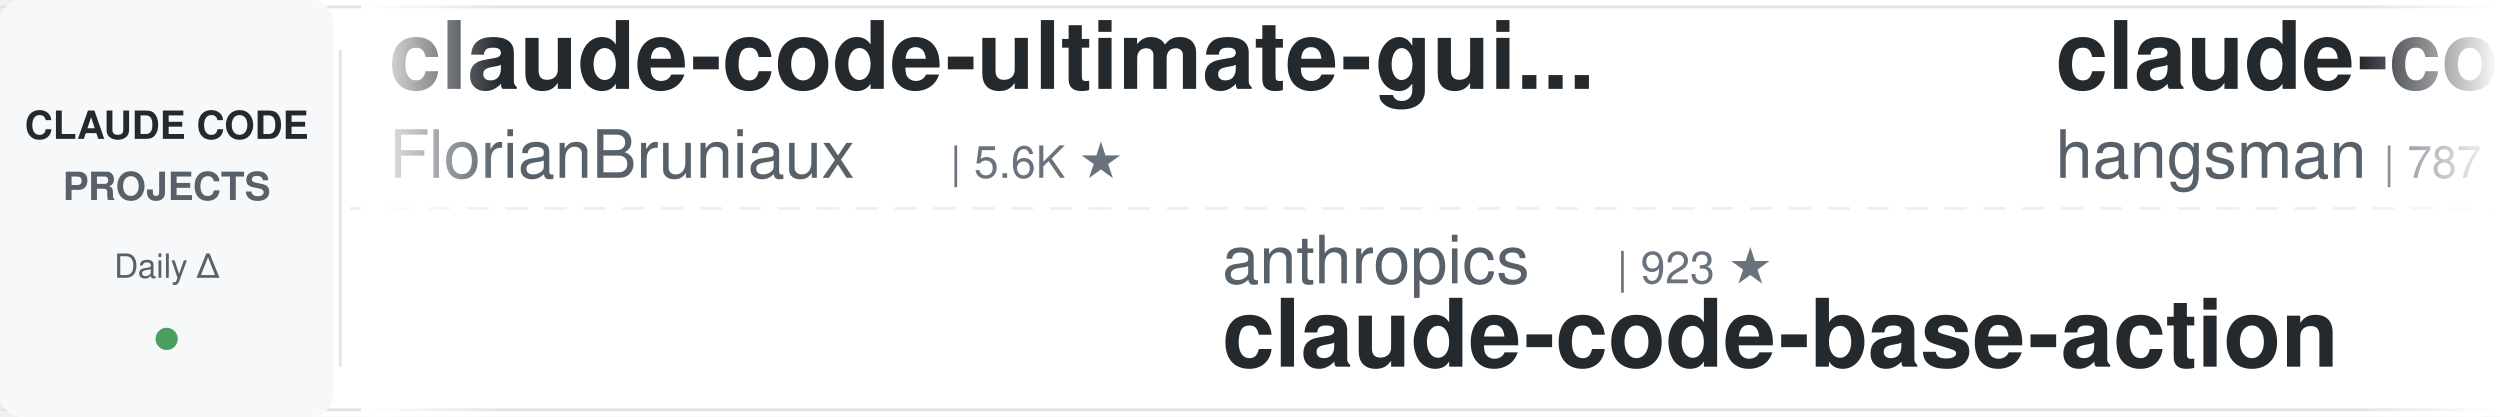
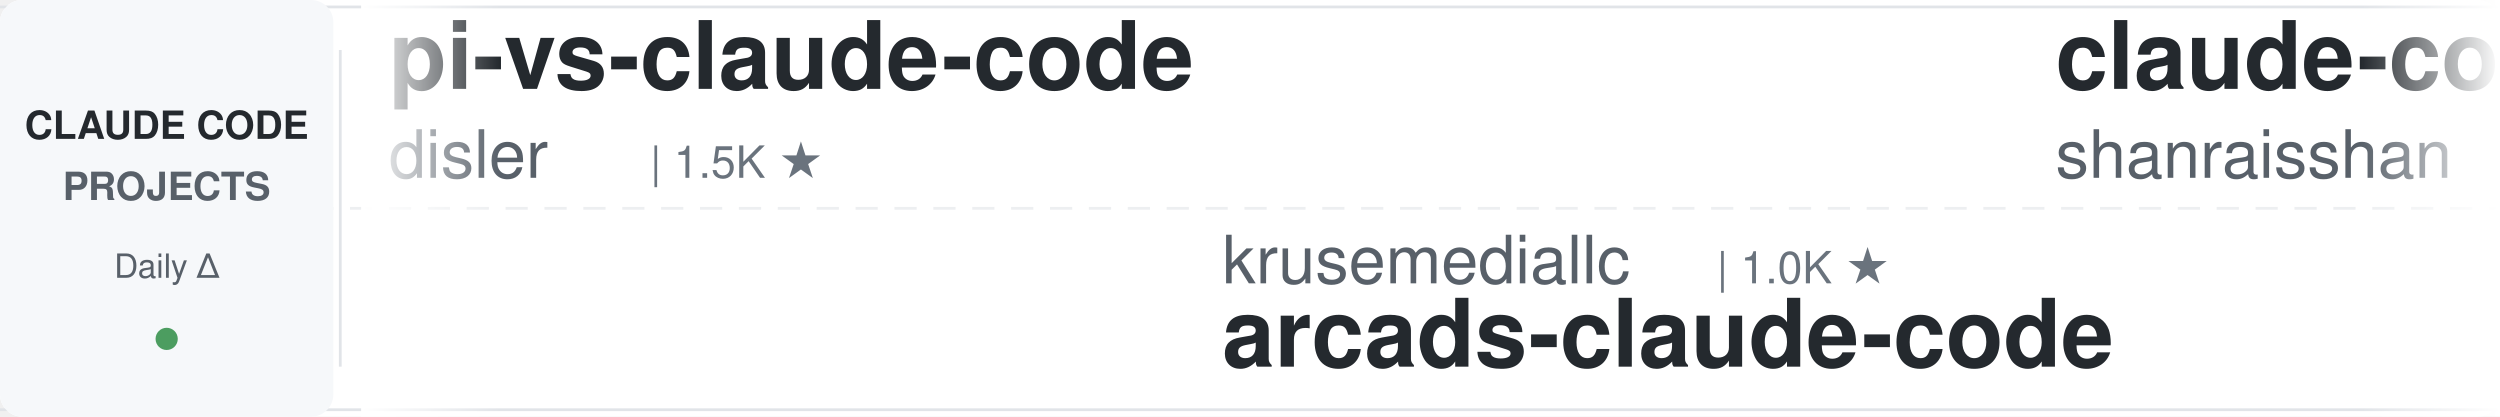
<svg xmlns="http://www.w3.org/2000/svg" width="900" height="150">
  <defs>
    <linearGradient id="leftFade" x1="0%" y1="0%" x2="100%" y2="0%">
      <stop offset="0%" style="stop-color:#ffffff;stop-opacity:1" />
      <stop offset="100%" style="stop-color:#ffffff;stop-opacity:0" />
    </linearGradient>
    <linearGradient id="rightFade" x1="0%" y1="0%" x2="100%" y2="0%">
      <stop offset="0%" style="stop-color:#ffffff;stop-opacity:0" />
      <stop offset="100%" style="stop-color:#ffffff;stop-opacity:1" />
    </linearGradient>
  </defs>
  <rect width="900" height="150" fill="#ffffff" rx="8" />
  <rect x="0" y="2" width="900" height="1" fill="#e1e4e8" />
  <rect x="0" y="147" width="900" height="1" fill="#e1e4e8" />
  <line x1="0" y1="75" x2="900" y2="75" stroke="#e1e4e8" stroke-width="1" stroke-dasharray="8 6" opacity="0.6" />
  <rect x="0" y="0" width="120" height="150" fill="#f6f8fa" rx="8" />
  <text x="60" y="50" font-family="-apple-system, BlinkMacSystemFont, 'Segoe UI', Helvetica, Arial, sans-serif" font-size="14" font-weight="600" fill="#24292e" text-anchor="middle">CLAUDE CODE</text>
  <text x="60" y="72" font-family="-apple-system, BlinkMacSystemFont, 'Segoe UI', Helvetica, Arial, sans-serif" font-size="14" font-weight="600" fill="#586069" text-anchor="middle">PROJECTS</text>
  <text x="60" y="100" font-family="-apple-system, BlinkMacSystemFont, 'Segoe UI', Helvetica, Arial, sans-serif" font-size="12" font-weight="500" fill="#586069" text-anchor="middle">Daily Δ</text>
  <circle cx="60" cy="122" r="4" fill="#22863a" opacity="0.8" />
  <rect x="122" y="18" width="1" height="114" fill="#e1e4e8" />
  <clipPath id="tickerClip">
    <rect x="130" y="0" width="770" height="150" />
  </clipPath>
  <g clip-path="url(#tickerClip)">
    <g id="tickerItems">
      <animateTransform attributeName="transform" attributeType="XML" type="translate" from="0 0" to="-3000 0" dur="54s" repeatCount="indefinite" />
      <g transform="translate(0, 0)">
-         <text x="140" y="32" font-family="-apple-system, BlinkMacSystemFont, 'Segoe UI', Helvetica, Arial, sans-serif" font-size="34" font-weight="600" fill="#24292e">claude-code-ultimate-gui...</text>
-         <text x="140" y="64" font-family="-apple-system, BlinkMacSystemFont, 'Segoe UI', Helvetica, Arial, sans-serif" font-size="24" font-weight="400" fill="#586069">FlorianBruniaux</text>
-         <text x="342" y="64" font-family="-apple-system, BlinkMacSystemFont, 'Segoe UI', Helvetica, Arial, sans-serif" font-size="16" font-weight="500" fill="#6a737d">| 5.6K ★</text>
+         <text x="140" y="32" font-family="-apple-system, BlinkMacSystemFont, 'Segoe UI', Helvetica, Arial, sans-serif" font-size="34" font-weight="600" fill="#24292e">pi-vs-claude-code</text>
+         <text x="140" y="64" font-family="-apple-system, BlinkMacSystemFont, 'Segoe UI', Helvetica, Arial, sans-serif" font-size="24" font-weight="400" fill="#586069">disler</text>
+         <text x="234" y="64" font-family="-apple-system, BlinkMacSystemFont, 'Segoe UI', Helvetica, Arial, sans-serif" font-size="16" font-weight="500" fill="#6a737d">| 1.5K ★</text>
      </g>
      <g transform="translate(300, 0)">
-         <text x="140" y="102" font-family="-apple-system, BlinkMacSystemFont, 'Segoe UI', Helvetica, Arial, sans-serif" font-size="24" font-weight="400" fill="#586069">anthropics</text>
-         <text x="282" y="102" font-family="-apple-system, BlinkMacSystemFont, 'Segoe UI', Helvetica, Arial, sans-serif" font-size="16" font-weight="500" fill="#6a737d">| 923 ★</text>
-         <text x="140" y="132" font-family="-apple-system, BlinkMacSystemFont, 'Segoe UI', Helvetica, Arial, sans-serif" font-size="34" font-weight="600" fill="#24292e">claude-code-base-action</text>
+         <text x="140" y="102" font-family="-apple-system, BlinkMacSystemFont, 'Segoe UI', Helvetica, Arial, sans-serif" font-size="24" font-weight="400" fill="#586069">krusemediallc</text>
+         <text x="318" y="102" font-family="-apple-system, BlinkMacSystemFont, 'Segoe UI', Helvetica, Arial, sans-serif" font-size="16" font-weight="500" fill="#6a737d">| 1.0K ★</text>
+         <text x="140" y="132" font-family="-apple-system, BlinkMacSystemFont, 'Segoe UI', Helvetica, Arial, sans-serif" font-size="34" font-weight="600" fill="#24292e">arcads-claude-code</text>
      </g>
      <g transform="translate(600, 0)">
-         <text x="140" y="32" font-family="-apple-system, BlinkMacSystemFont, 'Segoe UI', Helvetica, Arial, sans-serif" font-size="34" font-weight="600" fill="#24292e">claude-code-source</text>
-         <text x="140" y="64" font-family="-apple-system, BlinkMacSystemFont, 'Segoe UI', Helvetica, Arial, sans-serif" font-size="24" font-weight="400" fill="#586069">hangsman</text>
-         <text x="258" y="64" font-family="-apple-system, BlinkMacSystemFont, 'Segoe UI', Helvetica, Arial, sans-serif" font-size="16" font-weight="500" fill="#6a737d">| 787 ★</text>
+         <text x="140" y="32" font-family="-apple-system, BlinkMacSystemFont, 'Segoe UI', Helvetica, Arial, sans-serif" font-size="34" font-weight="600" fill="#24292e">claude-code-best-practic...</text>
+         <text x="140" y="64" font-family="-apple-system, BlinkMacSystemFont, 'Segoe UI', Helvetica, Arial, sans-serif" font-size="24" font-weight="400" fill="#586069">shanraisshan</text>
+         <text x="306" y="64" font-family="-apple-system, BlinkMacSystemFont, 'Segoe UI', Helvetica, Arial, sans-serif" font-size="16" font-weight="500" fill="#6a737d">| 63.5K ★</text>
      </g>
      <g transform="translate(900, 0)">
-         <text x="140" y="102" font-family="-apple-system, BlinkMacSystemFont, 'Segoe UI', Helvetica, Arial, sans-serif" font-size="24" font-weight="400" fill="#586069">rohitg00</text>
-         <text x="258" y="102" font-family="-apple-system, BlinkMacSystemFont, 'Segoe UI', Helvetica, Arial, sans-serif" font-size="16" font-weight="500" fill="#6a737d">| 2.4K ★</text>
-         <text x="140" y="132" font-family="-apple-system, BlinkMacSystemFont, 'Segoe UI', Helvetica, Arial, sans-serif" font-size="34" font-weight="600" fill="#24292e">awesome-claude-code-tool...</text>
+         <text x="140" y="102" font-family="-apple-system, BlinkMacSystemFont, 'Segoe UI', Helvetica, Arial, sans-serif" font-size="24" font-weight="400" fill="#586069">jqueryscript</text>
+         <text x="306" y="102" font-family="-apple-system, BlinkMacSystemFont, 'Segoe UI', Helvetica, Arial, sans-serif" font-size="16" font-weight="500" fill="#6a737d">| 476 ★</text>
+         <text x="140" y="132" font-family="-apple-system, BlinkMacSystemFont, 'Segoe UI', Helvetica, Arial, sans-serif" font-size="34" font-weight="600" fill="#24292e">awesome-claude-code</text>
      </g>
      <g transform="translate(1200, 0)">
-         <text x="140" y="32" font-family="-apple-system, BlinkMacSystemFont, 'Segoe UI', Helvetica, Arial, sans-serif" font-size="34" font-weight="600" fill="#24292e">claude-code-source-build</text>
-         <text x="140" y="64" font-family="-apple-system, BlinkMacSystemFont, 'Segoe UI', Helvetica, Arial, sans-serif" font-size="24" font-weight="400" fill="#586069">andrew-kramer-inno</text>
-         <text x="378" y="64" font-family="-apple-system, BlinkMacSystemFont, 'Segoe UI', Helvetica, Arial, sans-serif" font-size="16" font-weight="500" fill="#6a737d">| 594 ★</text>
+         <text x="140" y="32" font-family="-apple-system, BlinkMacSystemFont, 'Segoe UI', Helvetica, Arial, sans-serif" font-size="34" font-weight="600" fill="#24292e">claude-code-settings</text>
+         <text x="140" y="64" font-family="-apple-system, BlinkMacSystemFont, 'Segoe UI', Helvetica, Arial, sans-serif" font-size="24" font-weight="400" fill="#586069">feiskyer</text>
+         <text x="258" y="64" font-family="-apple-system, BlinkMacSystemFont, 'Segoe UI', Helvetica, Arial, sans-serif" font-size="16" font-weight="500" fill="#6a737d">| 1.6K ★</text>
      </g>
      <g transform="translate(1500, 0)">
-         <text x="140" y="102" font-family="-apple-system, BlinkMacSystemFont, 'Segoe UI', Helvetica, Arial, sans-serif" font-size="24" font-weight="400" fill="#586069">OneRedOak</text>
-         <text x="270" y="102" font-family="-apple-system, BlinkMacSystemFont, 'Segoe UI', Helvetica, Arial, sans-serif" font-size="16" font-weight="500" fill="#6a737d">| 3.9K ★</text>
-         <text x="140" y="132" font-family="-apple-system, BlinkMacSystemFont, 'Segoe UI', Helvetica, Arial, sans-serif" font-size="34" font-weight="600" fill="#24292e">claude-code-workflows</text>
+         <text x="140" y="102" font-family="-apple-system, BlinkMacSystemFont, 'Segoe UI', Helvetica, Arial, sans-serif" font-size="24" font-weight="400" fill="#586069">digitalsamba</text>
+         <text x="306" y="102" font-family="-apple-system, BlinkMacSystemFont, 'Segoe UI', Helvetica, Arial, sans-serif" font-size="16" font-weight="500" fill="#6a737d">| 1.8K ★</text>
+         <text x="140" y="132" font-family="-apple-system, BlinkMacSystemFont, 'Segoe UI', Helvetica, Arial, sans-serif" font-size="34" font-weight="600" fill="#24292e">claude-code-video-toolki...</text>
      </g>
      <g transform="translate(1800, 0)">
-         <text x="140" y="32" font-family="-apple-system, BlinkMacSystemFont, 'Segoe UI', Helvetica, Arial, sans-serif" font-size="34" font-weight="600" fill="#24292e">everything-claude-code-z...</text>
-         <text x="140" y="64" font-family="-apple-system, BlinkMacSystemFont, 'Segoe UI', Helvetica, Arial, sans-serif" font-size="24" font-weight="400" fill="#586069">xu-xiang</text>
-         <text x="258" y="64" font-family="-apple-system, BlinkMacSystemFont, 'Segoe UI', Helvetica, Arial, sans-serif" font-size="16" font-weight="500" fill="#6a737d">| 1.7K ★</text>
+         <text x="140" y="32" font-family="-apple-system, BlinkMacSystemFont, 'Segoe UI', Helvetica, Arial, sans-serif" font-size="34" font-weight="600" fill="#24292e">ClaudeCodeAgents</text>
+         <text x="140" y="64" font-family="-apple-system, BlinkMacSystemFont, 'Segoe UI', Helvetica, Arial, sans-serif" font-size="24" font-weight="400" fill="#586069">darcyegb</text>
+         <text x="258" y="64" font-family="-apple-system, BlinkMacSystemFont, 'Segoe UI', Helvetica, Arial, sans-serif" font-size="16" font-weight="500" fill="#6a737d">| 750 ★</text>
      </g>
      <g transform="translate(2100, 0)">
-         <text x="140" y="102" font-family="-apple-system, BlinkMacSystemFont, 'Segoe UI', Helvetica, Arial, sans-serif" font-size="24" font-weight="400" fill="#586069">huangserva</text>
-         <text x="282" y="102" font-family="-apple-system, BlinkMacSystemFont, 'Segoe UI', Helvetica, Arial, sans-serif" font-size="16" font-weight="500" fill="#6a737d">| 624 ★</text>
-         <text x="140" y="132" font-family="-apple-system, BlinkMacSystemFont, 'Segoe UI', Helvetica, Arial, sans-serif" font-size="34" font-weight="600" fill="#24292e">claude-code-cli</text>
+         <text x="140" y="102" font-family="-apple-system, BlinkMacSystemFont, 'Segoe UI', Helvetica, Arial, sans-serif" font-size="24" font-weight="400" fill="#586069">ykdojo</text>
+         <text x="234" y="102" font-family="-apple-system, BlinkMacSystemFont, 'Segoe UI', Helvetica, Arial, sans-serif" font-size="16" font-weight="500" fill="#6a737d">| 9.4K ★</text>
+         <text x="140" y="132" font-family="-apple-system, BlinkMacSystemFont, 'Segoe UI', Helvetica, Arial, sans-serif" font-size="34" font-weight="600" fill="#24292e">claude-code-tips</text>
      </g>
      <g transform="translate(2400, 0)">
-         <text x="140" y="32" font-family="-apple-system, BlinkMacSystemFont, 'Segoe UI', Helvetica, Arial, sans-serif" font-size="34" font-weight="600" fill="#24292e">claude-howto</text>
-         <text x="140" y="64" font-family="-apple-system, BlinkMacSystemFont, 'Segoe UI', Helvetica, Arial, sans-serif" font-size="24" font-weight="400" fill="#586069">luongnv89</text>
-         <text x="270" y="64" font-family="-apple-system, BlinkMacSystemFont, 'Segoe UI', Helvetica, Arial, sans-serif" font-size="16" font-weight="500" fill="#6a737d">| 40.5K ★</text>
+         <text x="140" y="32" font-family="-apple-system, BlinkMacSystemFont, 'Segoe UI', Helvetica, Arial, sans-serif" font-size="34" font-weight="600" fill="#24292e">how-claude-code-works</text>
+         <text x="140" y="64" font-family="-apple-system, BlinkMacSystemFont, 'Segoe UI', Helvetica, Arial, sans-serif" font-size="24" font-weight="400" fill="#586069">Windy3f3f3f3f</text>
+         <text x="318" y="64" font-family="-apple-system, BlinkMacSystemFont, 'Segoe UI', Helvetica, Arial, sans-serif" font-size="16" font-weight="500" fill="#6a737d">| 3.3K ★</text>
      </g>
      <g transform="translate(2700, 0)">
-         <text x="140" y="102" font-family="-apple-system, BlinkMacSystemFont, 'Segoe UI', Helvetica, Arial, sans-serif" font-size="24" font-weight="400" fill="#586069">disler</text>
-         <text x="234" y="102" font-family="-apple-system, BlinkMacSystemFont, 'Segoe UI', Helvetica, Arial, sans-serif" font-size="16" font-weight="500" fill="#6a737d">| 1.5K ★</text>
-         <text x="140" y="132" font-family="-apple-system, BlinkMacSystemFont, 'Segoe UI', Helvetica, Arial, sans-serif" font-size="34" font-weight="600" fill="#24292e">pi-vs-claude-code</text>
+         <text x="140" y="102" font-family="-apple-system, BlinkMacSystemFont, 'Segoe UI', Helvetica, Arial, sans-serif" font-size="24" font-weight="400" fill="#586069">anthropics</text>
+         <text x="282" y="102" font-family="-apple-system, BlinkMacSystemFont, 'Segoe UI', Helvetica, Arial, sans-serif" font-size="16" font-weight="500" fill="#6a737d">| 5.6K ★</text>
+         <text x="140" y="132" font-family="-apple-system, BlinkMacSystemFont, 'Segoe UI', Helvetica, Arial, sans-serif" font-size="34" font-weight="600" fill="#24292e">claude-code-security-rev...</text>
      </g>
      <g transform="translate(3000, 0)">
-         <text x="140" y="32" font-family="-apple-system, BlinkMacSystemFont, 'Segoe UI', Helvetica, Arial, sans-serif" font-size="34" font-weight="600" fill="#24292e">claude-code-ultimate-gui...</text>
-         <text x="140" y="64" font-family="-apple-system, BlinkMacSystemFont, 'Segoe UI', Helvetica, Arial, sans-serif" font-size="24" font-weight="400" fill="#586069">FlorianBruniaux</text>
-         <text x="342" y="64" font-family="-apple-system, BlinkMacSystemFont, 'Segoe UI', Helvetica, Arial, sans-serif" font-size="16" font-weight="500" fill="#6a737d">| 5.6K ★</text>
+         <text x="140" y="32" font-family="-apple-system, BlinkMacSystemFont, 'Segoe UI', Helvetica, Arial, sans-serif" font-size="34" font-weight="600" fill="#24292e">pi-vs-claude-code</text>
+         <text x="140" y="64" font-family="-apple-system, BlinkMacSystemFont, 'Segoe UI', Helvetica, Arial, sans-serif" font-size="24" font-weight="400" fill="#586069">disler</text>
+         <text x="234" y="64" font-family="-apple-system, BlinkMacSystemFont, 'Segoe UI', Helvetica, Arial, sans-serif" font-size="16" font-weight="500" fill="#6a737d">| 1.5K ★</text>
      </g>
      <g transform="translate(3300, 0)">
-         <text x="140" y="102" font-family="-apple-system, BlinkMacSystemFont, 'Segoe UI', Helvetica, Arial, sans-serif" font-size="24" font-weight="400" fill="#586069">anthropics</text>
-         <text x="282" y="102" font-family="-apple-system, BlinkMacSystemFont, 'Segoe UI', Helvetica, Arial, sans-serif" font-size="16" font-weight="500" fill="#6a737d">| 923 ★</text>
-         <text x="140" y="132" font-family="-apple-system, BlinkMacSystemFont, 'Segoe UI', Helvetica, Arial, sans-serif" font-size="34" font-weight="600" fill="#24292e">claude-code-base-action</text>
+         <text x="140" y="102" font-family="-apple-system, BlinkMacSystemFont, 'Segoe UI', Helvetica, Arial, sans-serif" font-size="24" font-weight="400" fill="#586069">krusemediallc</text>
+         <text x="318" y="102" font-family="-apple-system, BlinkMacSystemFont, 'Segoe UI', Helvetica, Arial, sans-serif" font-size="16" font-weight="500" fill="#6a737d">| 1.0K ★</text>
+         <text x="140" y="132" font-family="-apple-system, BlinkMacSystemFont, 'Segoe UI', Helvetica, Arial, sans-serif" font-size="34" font-weight="600" fill="#24292e">arcads-claude-code</text>
      </g>
      <g transform="translate(3600, 0)">
-         <text x="140" y="32" font-family="-apple-system, BlinkMacSystemFont, 'Segoe UI', Helvetica, Arial, sans-serif" font-size="34" font-weight="600" fill="#24292e">claude-code-source</text>
-         <text x="140" y="64" font-family="-apple-system, BlinkMacSystemFont, 'Segoe UI', Helvetica, Arial, sans-serif" font-size="24" font-weight="400" fill="#586069">hangsman</text>
-         <text x="258" y="64" font-family="-apple-system, BlinkMacSystemFont, 'Segoe UI', Helvetica, Arial, sans-serif" font-size="16" font-weight="500" fill="#6a737d">| 787 ★</text>
+         <text x="140" y="32" font-family="-apple-system, BlinkMacSystemFont, 'Segoe UI', Helvetica, Arial, sans-serif" font-size="34" font-weight="600" fill="#24292e">claude-code-best-practic...</text>
+         <text x="140" y="64" font-family="-apple-system, BlinkMacSystemFont, 'Segoe UI', Helvetica, Arial, sans-serif" font-size="24" font-weight="400" fill="#586069">shanraisshan</text>
+         <text x="306" y="64" font-family="-apple-system, BlinkMacSystemFont, 'Segoe UI', Helvetica, Arial, sans-serif" font-size="16" font-weight="500" fill="#6a737d">| 63.5K ★</text>
      </g>
      <g transform="translate(3900, 0)">
-         <text x="140" y="102" font-family="-apple-system, BlinkMacSystemFont, 'Segoe UI', Helvetica, Arial, sans-serif" font-size="24" font-weight="400" fill="#586069">rohitg00</text>
-         <text x="258" y="102" font-family="-apple-system, BlinkMacSystemFont, 'Segoe UI', Helvetica, Arial, sans-serif" font-size="16" font-weight="500" fill="#6a737d">| 2.4K ★</text>
-         <text x="140" y="132" font-family="-apple-system, BlinkMacSystemFont, 'Segoe UI', Helvetica, Arial, sans-serif" font-size="34" font-weight="600" fill="#24292e">awesome-claude-code-tool...</text>
+         <text x="140" y="102" font-family="-apple-system, BlinkMacSystemFont, 'Segoe UI', Helvetica, Arial, sans-serif" font-size="24" font-weight="400" fill="#586069">jqueryscript</text>
+         <text x="306" y="102" font-family="-apple-system, BlinkMacSystemFont, 'Segoe UI', Helvetica, Arial, sans-serif" font-size="16" font-weight="500" fill="#6a737d">| 476 ★</text>
+         <text x="140" y="132" font-family="-apple-system, BlinkMacSystemFont, 'Segoe UI', Helvetica, Arial, sans-serif" font-size="34" font-weight="600" fill="#24292e">awesome-claude-code</text>
      </g>
    </g>
  </g>
  <rect x="130" y="0" width="50" height="150" fill="url(#leftFade)" />
  <rect x="850" y="0" width="50" height="150" fill="url(#rightFade)" />
</svg>
